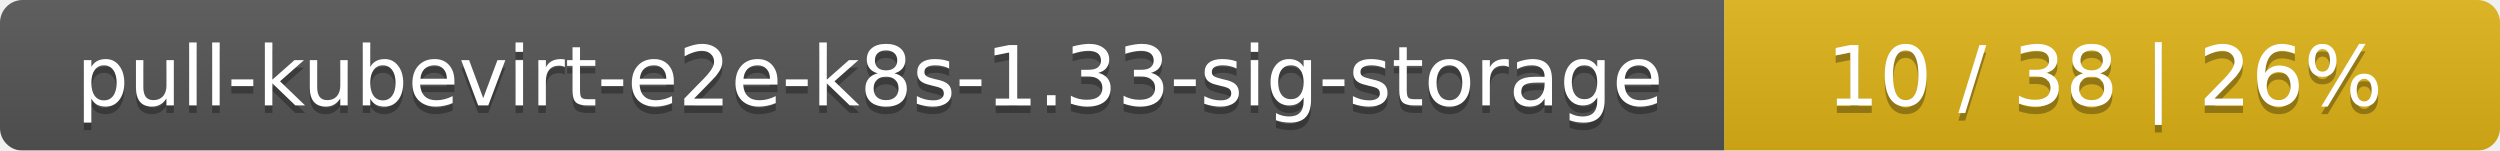
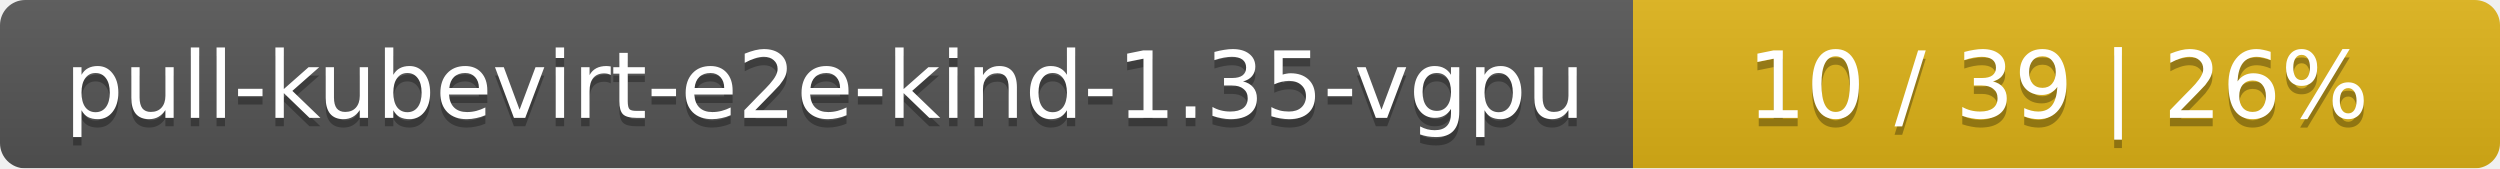
- <svg xmlns="http://www.w3.org/2000/svg" width="332" height="20">
+ <svg xmlns="http://www.w3.org/2000/svg" width="297" height="20">
  <linearGradient id="smooth" x2="0" y2="100%">
    <stop offset="0" stop-color="#bbb" stop-opacity=".1" />
    <stop offset="1" stop-opacity=".1" />
  </linearGradient>
  <mask id="round">
-     <rect width="332" height="20" rx="3" fill="#fff" />
+     <rect width="297" height="20" rx="3" fill="#fff" />
  </mask>
  <g mask="url(#round)">
-     <rect width="229" height="20" fill="#555" />
-     <rect x="229" width="103" height="20" fill="#dfb317" />
-     <rect width="332" height="20" fill="url(#smooth)" />
+     <rect width="194" height="20" fill="#555" />
+     <rect x="194" width="103" height="20" fill="#dfb317" />
+     <rect width="297" height="20" fill="url(#smooth)" />
  </g>
  <g fill="#fff" text-anchor="middle" font-family="DejaVu Sans,Verdana,Geneva,sans-serif" font-size="11">
-     <text x="115.5" y="15" fill="#010101" fill-opacity=".3">pull-kubevirt-e2e-k8s-1.33-sig-storage</text>
-     <text x="115.5" y="14">pull-kubevirt-e2e-k8s-1.33-sig-storage</text>
-     <text x="279.5" y="15" fill="#010101" fill-opacity=".3">10 / 38    |    26%</text>
-     <text x="279.5" y="14">10 / 38    |    26%</text>
+     <text x="98" y="15" fill="#010101" fill-opacity=".3">pull-kubevirt-e2e-kind-1.35-vgpu</text>
+     <text x="98" y="14">pull-kubevirt-e2e-kind-1.35-vgpu</text>
+     <text x="244.5" y="15" fill="#010101" fill-opacity=".3">10 / 39    |    26%</text>
+     <text x="244.5" y="14">10 / 39    |    26%</text>
  </g>
</svg>
